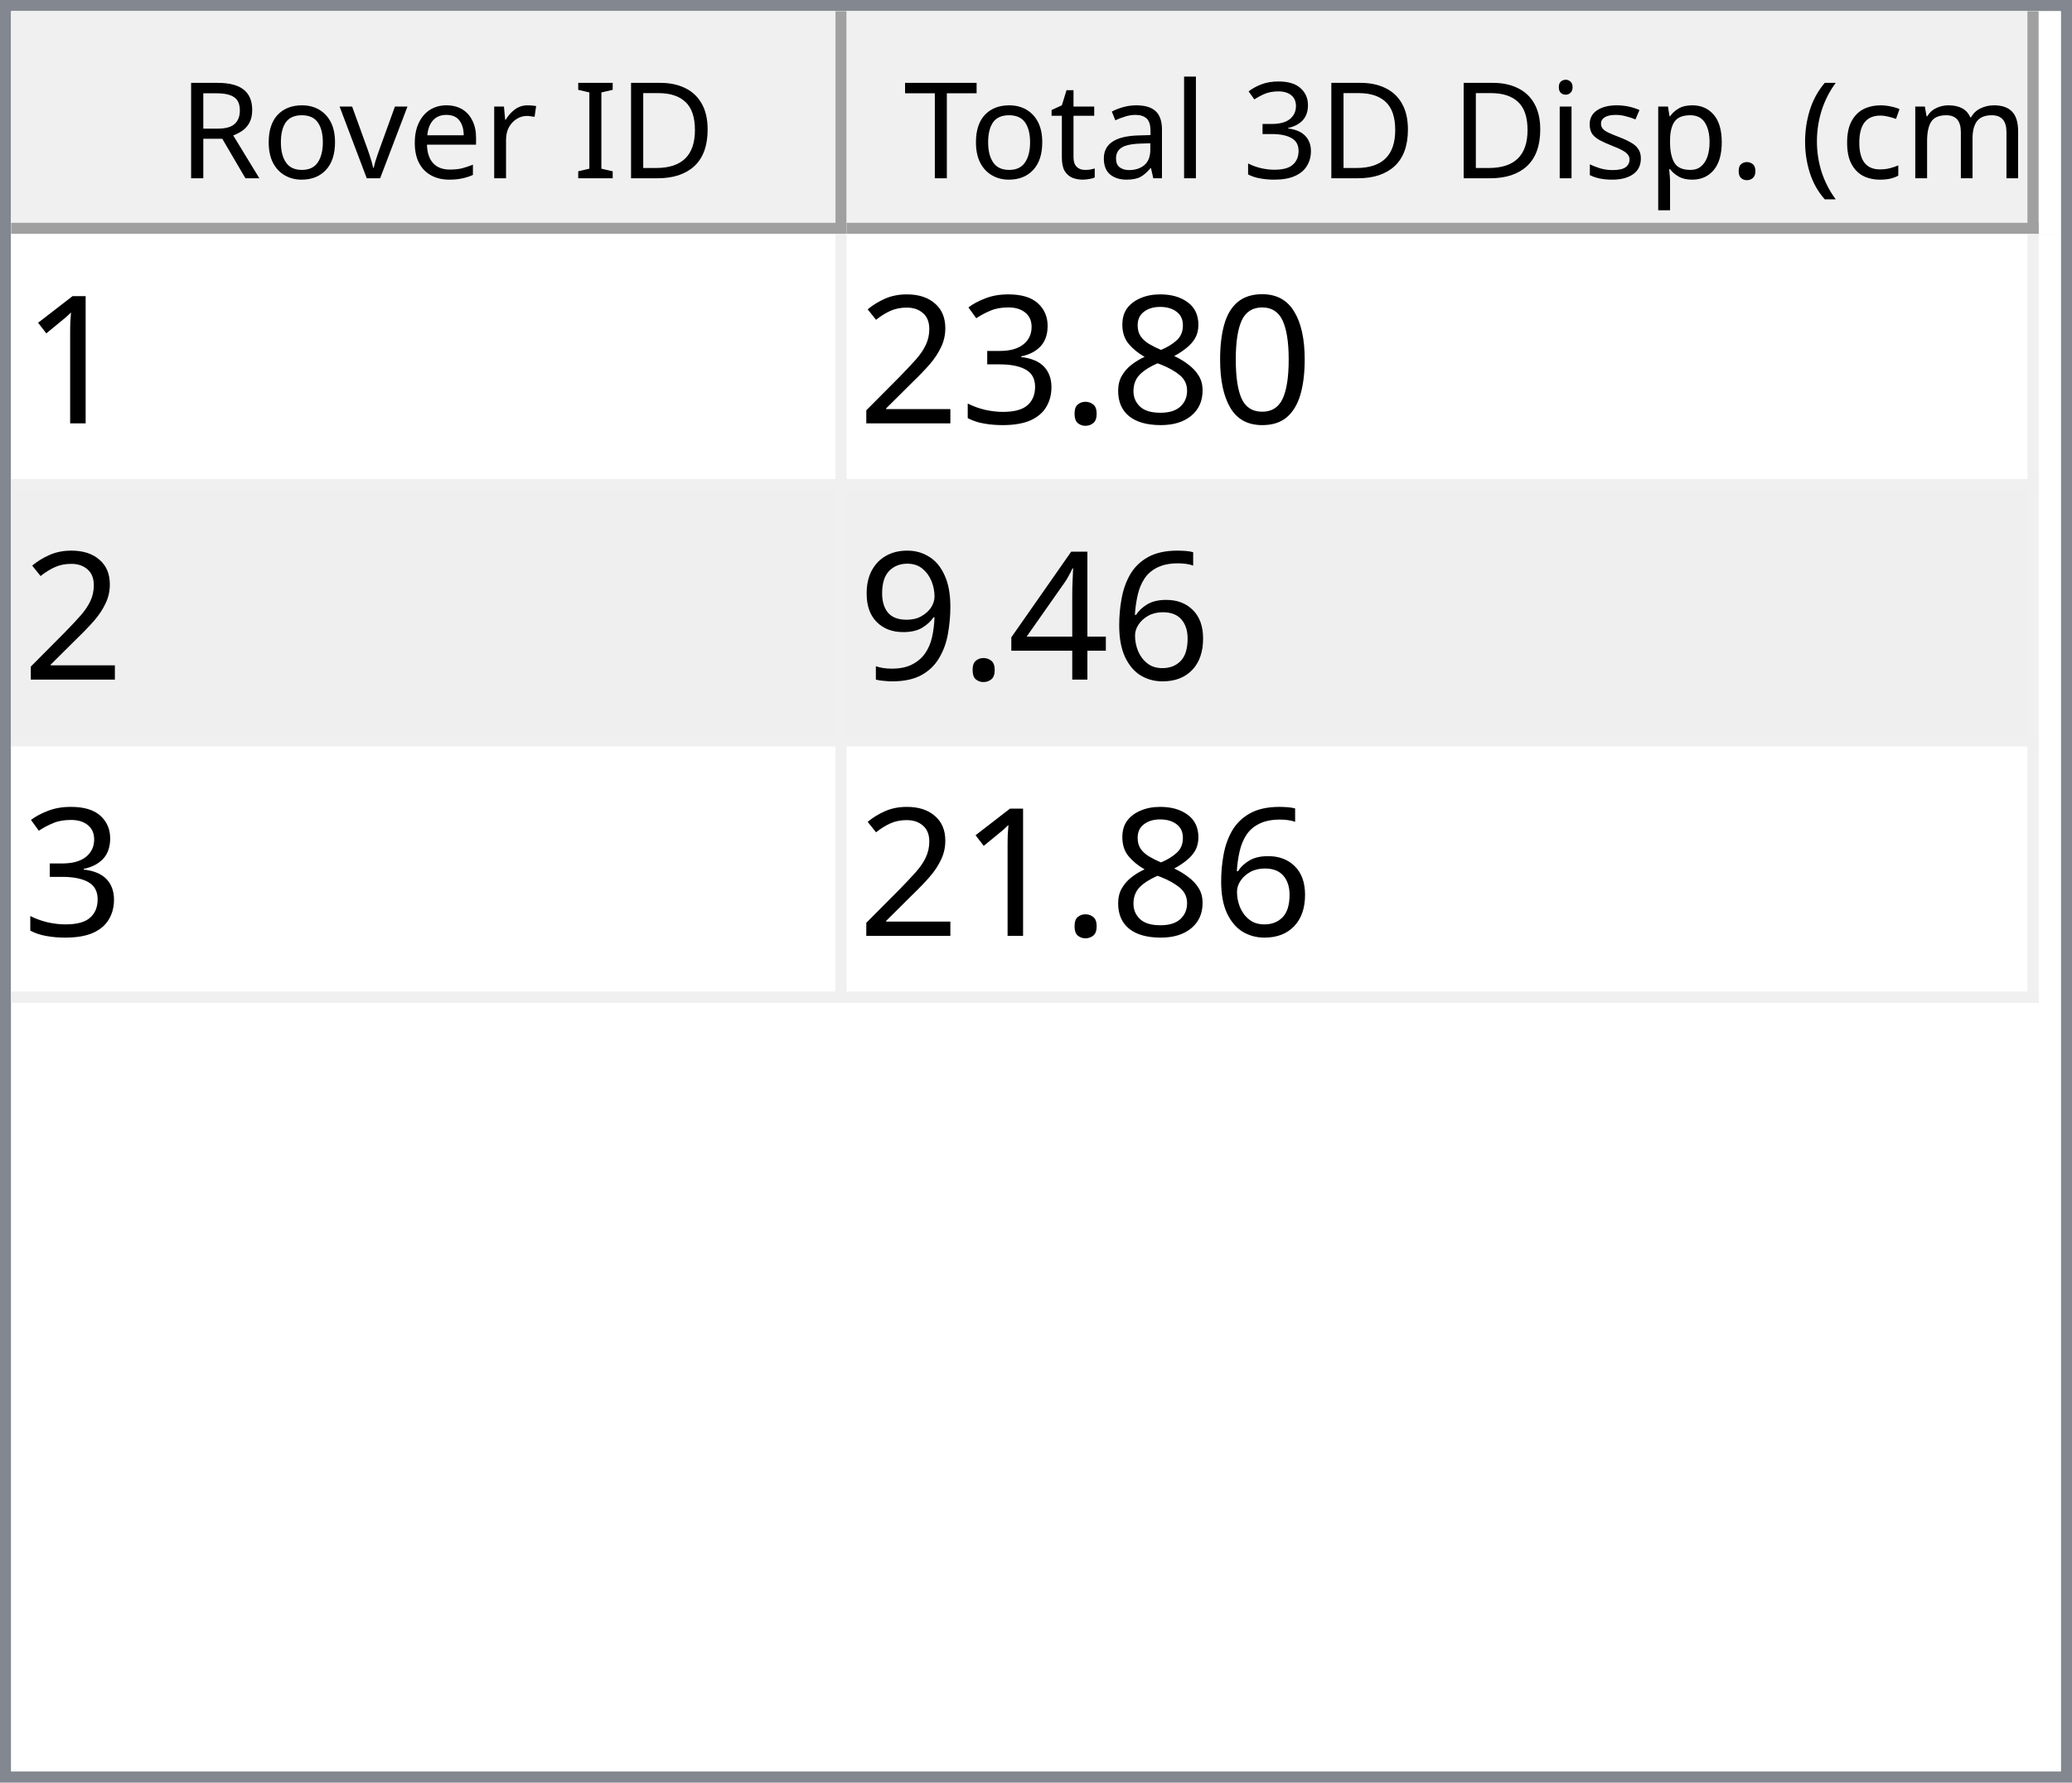
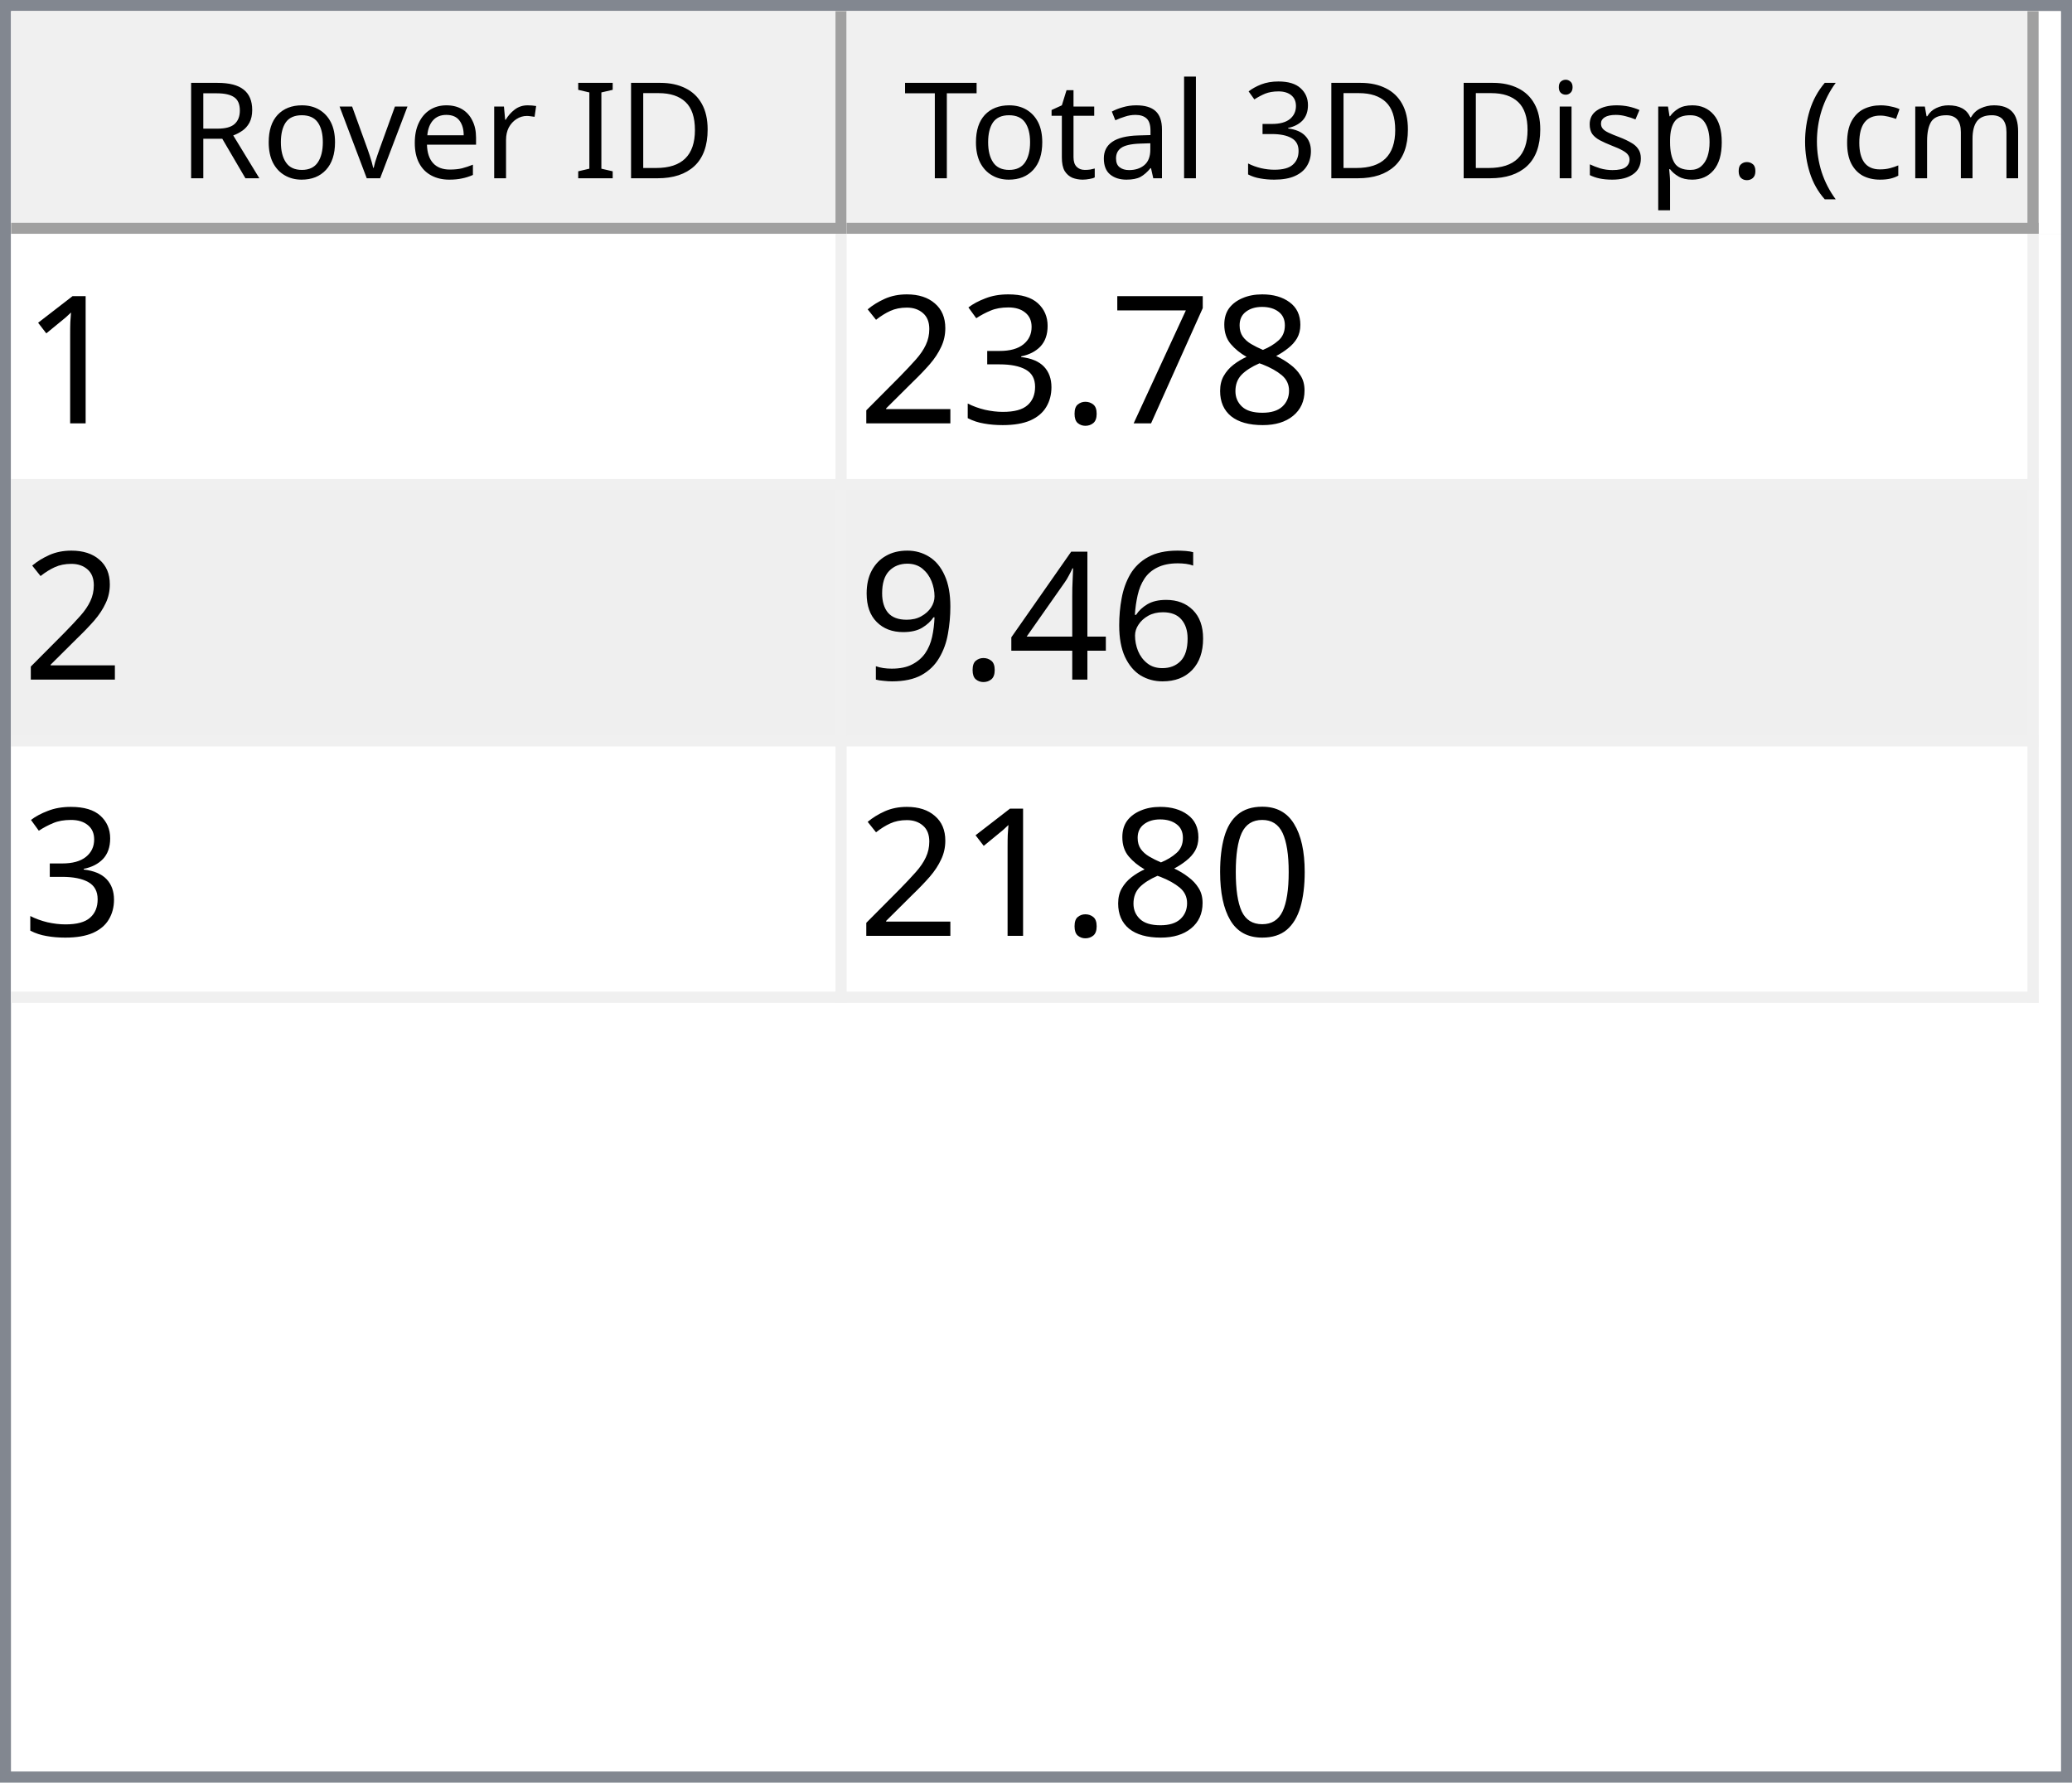
<svg xmlns="http://www.w3.org/2000/svg" style="fill-opacity:1; color-rendering:auto; color-interpolation:auto; text-rendering:auto; stroke:black; stroke-linecap:square; stroke-miterlimit:10; shape-rendering:auto; stroke-opacity:1; fill:black; stroke-dasharray:none; font-weight:normal; stroke-width:1; font-family:'Dialog'; font-style:normal; stroke-linejoin:miter; font-size:12px; stroke-dashoffset:0; image-rendering:auto;" width="186" height="160">
  <defs id="genericDefs" />
  <g>
    <defs id="defs1">
      <clipPath clipPathUnits="userSpaceOnUse" id="clipPath1">
        <path d="M0 0 L186 0 L186 160 L0 160 L0 0 Z" />
      </clipPath>
      <clipPath clipPathUnits="userSpaceOnUse" id="clipPath2">
        <path d="M0 0 L0 160 L186 160 L186 0 Z" />
      </clipPath>
      <clipPath clipPathUnits="userSpaceOnUse" id="clipPath3">
        <path d="M0 0 L0 20 L184 20 L184 0 Z" />
      </clipPath>
      <clipPath clipPathUnits="userSpaceOnUse" id="clipPath4">
        <path d="M0 0 L0 20 L75 20 L75 0 Z" />
      </clipPath>
      <clipPath clipPathUnits="userSpaceOnUse" id="clipPath5">
        <path d="M1 1 L1 19 L74 19 L74 1 Z" />
      </clipPath>
      <clipPath clipPathUnits="userSpaceOnUse" id="clipPath6">
        <path d="M0 0 L0 18 L73 18 L73 0 Z" />
      </clipPath>
      <clipPath clipPathUnits="userSpaceOnUse" id="clipPath7">
        <path d="M-0.5 -0.5 L-0.5 19.5 L74.5 19.5 L74.5 -0.5 Z" />
      </clipPath>
      <clipPath clipPathUnits="userSpaceOnUse" id="clipPath8">
        <path d="M0 0 L0 20 L107 20 L107 0 Z" />
      </clipPath>
      <clipPath clipPathUnits="userSpaceOnUse" id="clipPath9">
        <path d="M1 1 L1 19 L106 19 L106 1 Z" />
      </clipPath>
      <clipPath clipPathUnits="userSpaceOnUse" id="clipPath10">
        <path d="M0 0 L0 18 L105 18 L105 0 Z" />
      </clipPath>
      <clipPath clipPathUnits="userSpaceOnUse" id="clipPath11">
        <path d="M-0.5 -0.5 L-0.5 19.5 L106.5 19.5 L106.5 -0.5 Z" />
      </clipPath>
      <clipPath clipPathUnits="userSpaceOnUse" id="clipPath12">
        <path d="M0 0 L0 138 L184 138 L184 0 Z" />
      </clipPath>
      <clipPath clipPathUnits="userSpaceOnUse" id="clipPath13">
        <path d="M0 0 L0 69 L182 69 L182 0 Z" />
      </clipPath>
      <clipPath clipPathUnits="userSpaceOnUse" id="clipPath14">
        <path d="M-0.5 -0.5 L-0.5 68.5 L181.5 68.5 L181.5 -0.5 Z" />
      </clipPath>
      <clipPath clipPathUnits="userSpaceOnUse" id="clipPath15">
        <path d="M0 0 L0 22 L74 22 L74 0 Z" />
      </clipPath>
      <clipPath clipPathUnits="userSpaceOnUse" id="clipPath16">
        <path d="M0 0 L0 22 L106 22 L106 0 Z" />
      </clipPath>
      <font horiz-adv-x="64.551" id="font1">
        <font-face ascent="107.91" descent="25.098" units-per-em="100" style="font-style:normal; font-family:Segoe UI; font-weight:normal;" />
        <missing-glyph horiz-adv-x="64.551" d="M8.109 0 L8.109 68.266 L56.453 68.266 L56.453 0 L8.109 0 ZM15.328 7.234 L49.219 7.234 L49.219 61.031 L15.328 61.031 L15.328 7.234 Z" />
        <glyph unicode="D" horiz-adv-x="70.117" d="M9.188 0 L9.188 70.016 L28.516 70.016 Q65.531 70.016 65.531 35.891 Q65.531 19.672 55.25 9.836 Q44.969 0 27.734 0 L9.188 0 ZM17.391 62.594 L17.391 7.422 L27.828 7.422 Q41.609 7.422 49.273 14.797 Q56.938 22.172 56.938 35.688 Q56.938 62.594 28.328 62.594 L17.391 62.594 Z" />
        <glyph unicode="I" horiz-adv-x="26.611" d="M17.391 0 L9.188 0 L9.188 70.016 L17.391 70.016 L17.391 0 Z" />
        <glyph unicode=" " horiz-adv-x="27.393" d="" />
        <glyph unicode="r" horiz-adv-x="34.766" d="M34.188 41.891 Q32.078 43.5 28.125 43.5 Q23 43.5 19.555 38.672 Q16.109 33.844 16.109 25.484 L16.109 0 L8.109 0 L8.109 50 L16.109 50 L16.109 39.703 L16.312 39.703 Q18.016 44.969 21.531 47.922 Q25.047 50.875 29.391 50.875 Q32.516 50.875 34.188 50.203 L34.188 41.891 Z" />
        <glyph unicode="e" horiz-adv-x="52.295" d="M48.297 23 L12.984 23 Q13.188 14.656 17.484 10.109 Q21.781 5.562 29.297 5.562 Q37.75 5.562 44.828 11.141 L44.828 3.609 Q38.234 -1.172 27.391 -1.172 Q16.797 -1.172 10.742 5.641 Q4.688 12.453 4.688 24.812 Q4.688 36.469 11.305 43.82 Q17.922 51.172 27.734 51.172 Q37.547 51.172 42.922 44.828 Q48.297 38.484 48.297 27.203 L48.297 23 ZM40.094 29.781 Q40.047 36.719 36.75 40.578 Q33.453 44.438 27.594 44.438 Q21.922 44.438 17.969 40.383 Q14.016 36.328 13.094 29.781 L40.094 29.781 Z" />
        <glyph unicode="v" horiz-adv-x="47.9" d="M47.406 50 L27.484 0 L19.625 0 L0.688 50 L9.469 50 L22.172 13.672 Q23.578 9.672 23.922 6.688 L24.125 6.688 Q24.609 10.453 25.688 13.484 L38.969 50 L47.406 50 Z" />
        <glyph unicode="o" horiz-adv-x="58.594" d="M29 -1.172 Q17.922 -1.172 11.305 5.836 Q4.688 12.844 4.688 24.422 Q4.688 37.016 11.57 44.094 Q18.453 51.172 30.172 51.172 Q41.359 51.172 47.633 44.289 Q53.906 37.406 53.906 25.203 Q53.906 13.234 47.141 6.031 Q40.375 -1.172 29 -1.172 ZM29.594 44.438 Q21.875 44.438 17.383 39.188 Q12.891 33.938 12.891 24.703 Q12.891 15.828 17.43 10.695 Q21.969 5.562 29.594 5.562 Q37.359 5.562 41.531 10.594 Q45.703 15.625 45.703 24.906 Q45.703 34.281 41.531 39.359 Q37.359 44.438 29.594 44.438 Z" />
        <glyph unicode="R" horiz-adv-x="59.814" d="M59.375 0 L49.609 0 L37.891 19.625 Q36.281 22.359 34.766 24.289 Q33.25 26.219 31.664 27.438 Q30.078 28.656 28.25 29.219 Q26.422 29.781 24.125 29.781 L17.391 29.781 L17.391 0 L9.188 0 L9.188 70.016 L30.078 70.016 Q34.672 70.016 38.555 68.867 Q42.438 67.719 45.289 65.375 Q48.141 63.031 49.758 59.547 Q51.375 56.062 51.375 51.375 Q51.375 47.703 50.273 44.656 Q49.172 41.609 47.148 39.211 Q45.125 36.812 42.266 35.133 Q39.406 33.453 35.844 32.516 L35.844 32.328 Q37.594 31.547 38.891 30.547 Q40.188 29.547 41.359 28.18 Q42.531 26.812 43.68 25.078 Q44.828 23.344 46.234 21.047 L59.375 0 ZM17.391 62.594 L17.391 37.203 L28.516 37.203 Q31.594 37.203 34.203 38.133 Q36.812 39.062 38.719 40.797 Q40.625 42.531 41.703 45.047 Q42.781 47.562 42.781 50.688 Q42.781 56.297 39.141 59.445 Q35.5 62.594 28.609 62.594 L17.391 62.594 Z" />
        <glyph unicode=")" horiz-adv-x="30.176" d="M8.297 -15.922 L1.172 -15.922 Q16.406 2.344 16.406 26.812 Q16.406 51.469 1.078 70.016 L8.297 70.016 Q23.531 52.156 23.531 26.703 Q23.531 1.375 8.297 -15.922 Z" />
        <glyph unicode="m" horiz-adv-x="86.133" d="M79.109 0 L71.094 0 L71.094 28.719 Q71.094 37.016 68.531 40.727 Q65.969 44.438 59.906 44.438 Q54.781 44.438 51.195 39.75 Q47.609 35.062 47.609 28.516 L47.609 0 L39.594 0 L39.594 29.688 Q39.594 44.438 28.219 44.438 Q22.953 44.438 19.531 40.016 Q16.109 35.594 16.109 28.516 L16.109 0 L8.109 0 L8.109 50 L16.109 50 L16.109 42.094 L16.312 42.094 Q21.625 51.172 31.844 51.172 Q36.969 51.172 40.773 48.312 Q44.578 45.453 46 40.828 Q51.562 51.172 62.594 51.172 Q79.109 51.172 79.109 30.812 L79.109 0 Z" />
        <glyph unicode="c" horiz-adv-x="46.191" d="M42.188 2.297 Q36.422 -1.172 28.516 -1.172 Q17.828 -1.172 11.258 5.789 Q4.688 12.75 4.688 23.828 Q4.688 36.188 11.766 43.68 Q18.844 51.172 30.672 51.172 Q37.25 51.172 42.281 48.734 L42.281 40.531 Q36.719 44.438 30.375 44.438 Q22.703 44.438 17.797 38.945 Q12.891 33.453 12.891 24.516 Q12.891 15.719 17.508 10.641 Q22.125 5.562 29.891 5.562 Q36.422 5.562 42.188 9.906 L42.188 2.297 Z" />
        <glyph unicode="(" horiz-adv-x="30.176" d="M29.109 -15.922 L21.969 -15.922 Q6.844 1.375 6.844 26.703 Q6.844 52.156 21.969 70.016 L29.203 70.016 Q13.875 51.469 13.875 26.812 Q13.875 2.344 29.109 -15.922 Z" />
        <glyph unicode="." horiz-adv-x="21.68" d="M10.891 -1.078 Q8.641 -1.078 7.055 0.539 Q5.469 2.156 5.469 4.391 Q5.469 6.641 7.055 8.273 Q8.641 9.906 10.891 9.906 Q13.188 9.906 14.797 8.273 Q16.406 6.641 16.406 4.391 Q16.406 2.156 14.797 0.539 Q13.188 -1.078 10.891 -1.078 Z" />
        <glyph unicode="p" horiz-adv-x="58.789" d="M16.312 7.234 L16.109 7.234 L16.109 -23 L8.109 -23 L8.109 50 L16.109 50 L16.109 41.219 L16.312 41.219 Q22.219 51.172 33.594 51.172 Q43.266 51.172 48.688 44.461 Q54.109 37.75 54.109 26.469 Q54.109 13.922 48 6.375 Q41.891 -1.172 31.297 -1.172 Q21.578 -1.172 16.312 7.234 ZM16.109 27.391 L16.109 20.406 Q16.109 14.203 20.141 9.883 Q24.172 5.562 30.375 5.562 Q37.641 5.562 41.773 11.133 Q45.906 16.703 45.906 26.609 Q45.906 34.969 42.047 39.703 Q38.188 44.438 31.594 44.438 Q24.609 44.438 20.359 39.578 Q16.109 34.719 16.109 27.391 Z" />
        <glyph unicode="s" horiz-adv-x="42.432" d="M5.078 1.812 L5.078 10.406 Q11.625 5.562 19.484 5.562 Q30.031 5.562 30.031 12.594 Q30.031 14.594 29.125 15.992 Q28.219 17.391 26.68 18.461 Q25.141 19.531 23.07 20.383 Q21 21.234 18.609 22.172 Q15.281 23.484 12.766 24.828 Q10.25 26.172 8.57 27.859 Q6.891 29.547 6.031 31.695 Q5.172 33.844 5.172 36.719 Q5.172 40.234 6.789 42.945 Q8.406 45.656 11.086 47.484 Q13.766 49.312 17.211 50.242 Q20.656 51.172 24.312 51.172 Q30.812 51.172 35.938 48.922 L35.938 40.828 Q30.422 44.438 23.25 44.438 Q21 44.438 19.195 43.922 Q17.391 43.406 16.094 42.477 Q14.797 41.547 14.086 40.258 Q13.375 38.969 13.375 37.406 Q13.375 35.453 14.086 34.133 Q14.797 32.812 16.164 31.789 Q17.531 30.766 19.484 29.938 Q21.438 29.109 23.922 28.125 Q27.25 26.859 29.883 25.516 Q32.516 24.172 34.375 22.484 Q36.234 20.797 37.234 18.602 Q38.234 16.406 38.234 13.375 Q38.234 9.672 36.602 6.938 Q34.969 4.203 32.234 2.398 Q29.5 0.594 25.93 -0.289 Q22.359 -1.172 18.453 -1.172 Q10.75 -1.172 5.078 1.812 Z" />
        <glyph unicode="i" horiz-adv-x="24.219" d="M12.203 62.703 Q10.062 62.703 8.547 64.164 Q7.031 65.625 7.031 67.875 Q7.031 70.125 8.547 71.609 Q10.062 73.094 12.203 73.094 Q14.406 73.094 15.945 71.609 Q17.484 70.125 17.484 67.875 Q17.484 65.719 15.945 64.211 Q14.406 62.703 12.203 62.703 ZM16.109 0 L8.109 0 L8.109 50 L16.109 50 L16.109 0 Z" />
        <glyph unicode="3" horiz-adv-x="53.906" d="M46.531 19.828 Q46.531 15.094 44.75 11.211 Q42.969 7.328 39.719 4.57 Q36.469 1.812 31.93 0.297 Q27.391 -1.219 21.922 -1.219 Q11.922 -1.219 6 2.594 L6 11.188 Q13.094 5.609 22.219 5.609 Q25.875 5.609 28.828 6.539 Q31.781 7.469 33.906 9.227 Q36.031 10.984 37.18 13.477 Q38.328 15.969 38.328 19.094 Q38.328 32.812 18.797 32.812 L12.984 32.812 L12.984 39.594 L18.5 39.594 Q35.797 39.594 35.797 52.484 Q35.797 64.406 22.609 64.406 Q15.188 64.406 8.688 59.422 L8.688 67.188 Q15.375 71.188 24.609 71.188 Q29 71.188 32.57 69.969 Q36.141 68.75 38.68 66.555 Q41.219 64.359 42.609 61.281 Q44 58.203 44 54.5 Q44 40.672 30.031 36.719 L30.031 36.531 Q33.594 36.141 36.625 34.797 Q39.656 33.453 41.852 31.305 Q44.047 29.156 45.289 26.25 Q46.531 23.344 46.531 19.828 Z" />
        <glyph unicode="l" horiz-adv-x="24.219" d="M16.109 0 L8.109 0 L8.109 74.031 L16.109 74.031 L16.109 0 Z" />
        <glyph unicode="a" horiz-adv-x="50.879" d="M43.891 0 L35.891 0 L35.891 7.812 L35.688 7.812 Q30.469 -1.172 20.312 -1.172 Q12.844 -1.172 8.617 2.781 Q4.391 6.734 4.391 13.281 Q4.391 27.297 20.906 29.594 L35.891 31.688 Q35.891 44.438 25.594 44.438 Q16.547 44.438 9.281 38.281 L9.281 46.484 Q16.656 51.172 26.266 51.172 Q43.891 51.172 43.891 32.516 L43.891 0 ZM35.891 25.297 L23.828 23.641 Q18.266 22.859 15.43 20.875 Q12.594 18.891 12.594 13.875 Q12.594 10.203 15.211 7.883 Q17.828 5.562 22.172 5.562 Q28.125 5.562 32.008 9.742 Q35.891 13.922 35.891 20.312 L35.891 25.297 Z" />
        <glyph unicode="t" horiz-adv-x="33.887" d="M31.297 0.484 Q28.469 -1.078 23.828 -1.078 Q10.688 -1.078 10.688 13.578 L10.688 43.172 L2.094 43.172 L2.094 50 L10.688 50 L10.688 62.203 L18.703 64.797 L18.703 50 L31.297 50 L31.297 43.172 L18.703 43.172 L18.703 14.984 Q18.703 9.969 20.414 7.82 Q22.125 5.672 26.078 5.672 Q29.109 5.672 31.297 7.328 L31.297 0.484 Z" />
        <glyph unicode="T" horiz-adv-x="52.393" d="M50.594 62.594 L30.375 62.594 L30.375 0 L22.172 0 L22.172 62.594 L2 62.594 L2 70.016 L50.594 70.016 L50.594 62.594 Z" />
      </font>
      <font horiz-adv-x="75.0" id="font2">
        <font-face ascent="100.537" descent="21.973" units-per-em="100" style="font-style:normal; font-family:sans-serif; font-weight:normal;" />
        <missing-glyph horiz-adv-x="75.0" d="M12.5 0 L12.5 62.5 L62.5 62.5 L62.5 0 L12.5 0 ZM14.062 1.562 L60.938 1.562 L60.938 60.938 L14.062 60.938 L14.062 1.562 Z" />
        <glyph unicode="1" horiz-adv-x="55.615" d="M37.25 0 L28.469 0 L28.469 56 Q25.297 52.984 20.141 49.953 Q14.984 46.922 10.891 45.406 L10.891 53.906 Q18.266 57.375 23.781 62.305 Q29.297 67.234 31.594 71.875 L37.25 71.875 L37.25 0 Z" />
-         <glyph unicode="0" horiz-adv-x="55.615" d="M4.156 35.297 Q4.156 48 6.766 55.742 Q9.375 63.484 14.523 67.68 Q19.672 71.875 27.484 71.875 Q33.25 71.875 37.594 69.555 Q41.938 67.234 44.773 62.867 Q47.609 58.5 49.219 52.227 Q50.828 45.953 50.828 35.297 Q50.828 22.703 48.242 14.969 Q45.656 7.234 40.508 3.008 Q35.359 -1.219 27.484 -1.219 Q17.141 -1.219 11.234 6.203 Q4.156 15.141 4.156 35.297 ZM13.188 35.297 Q13.188 17.672 17.312 11.836 Q21.438 6 27.484 6 Q33.547 6 37.672 11.859 Q41.797 17.719 41.797 35.297 Q41.797 52.984 37.672 58.789 Q33.547 64.594 27.391 64.594 Q21.344 64.594 17.719 59.469 Q13.188 52.938 13.188 35.297 Z" />
        <glyph unicode="8" horiz-adv-x="55.615" d="M17.672 38.812 Q12.203 40.828 9.57 44.539 Q6.938 48.25 6.938 53.422 Q6.938 61.234 12.555 66.555 Q18.172 71.875 27.484 71.875 Q36.859 71.875 42.578 66.43 Q48.297 60.984 48.297 53.172 Q48.297 48.188 45.68 44.508 Q43.062 40.828 37.75 38.812 Q44.344 36.672 47.781 31.883 Q51.219 27.094 51.219 20.453 Q51.219 11.281 44.727 5.031 Q38.234 -1.219 27.641 -1.219 Q17.047 -1.219 10.547 5.055 Q4.047 11.328 4.047 20.703 Q4.047 27.688 7.594 32.398 Q11.141 37.109 17.672 38.812 ZM15.922 53.719 Q15.922 48.641 19.195 45.414 Q22.469 42.188 27.688 42.188 Q32.766 42.188 36.016 45.383 Q39.266 48.578 39.266 53.219 Q39.266 58.062 35.914 61.359 Q32.562 64.656 27.594 64.656 Q22.562 64.656 19.242 61.43 Q15.922 58.203 15.922 53.719 ZM13.094 20.656 Q13.094 16.891 14.875 13.375 Q16.656 9.859 20.172 7.93 Q23.688 6 27.734 6 Q34.031 6 38.133 10.055 Q42.234 14.109 42.234 20.359 Q42.234 26.703 38.016 30.859 Q33.797 35.016 27.438 35.016 Q21.234 35.016 17.164 30.914 Q13.094 26.812 13.094 20.656 Z" />
+         <glyph unicode="7" horiz-adv-x="55.615" d="M4.734 62.203 L4.734 70.656 L51.078 70.656 L51.078 63.812 Q44.234 56.547 37.523 44.484 Q30.812 32.422 27.156 19.672 Q24.516 10.688 23.781 0 L14.75 0 Q14.891 8.453 18.062 20.414 Q21.234 32.375 27.172 43.484 Q33.109 54.594 39.797 62.203 L4.734 62.203 Z" />
        <glyph unicode="." horiz-adv-x="27.783" d="M9.078 0 L9.078 10.016 L19.094 10.016 L19.094 0 L9.078 0 Z" />
        <glyph unicode="3" horiz-adv-x="55.615" d="M4.203 18.891 L12.984 20.062 Q14.5 12.594 18.141 9.297 Q21.781 6 27 6 Q33.203 6 37.477 10.297 Q41.75 14.594 41.75 20.953 Q41.75 27 37.797 30.93 Q33.844 34.859 27.734 34.859 Q25.25 34.859 21.531 33.891 L22.516 41.609 Q23.391 41.5 23.922 41.5 Q29.547 41.5 34.039 44.43 Q38.531 47.359 38.531 53.469 Q38.531 58.297 35.258 61.477 Q31.984 64.656 26.812 64.656 Q21.688 64.656 18.266 61.43 Q14.844 58.203 13.875 51.766 L5.078 53.328 Q6.688 62.156 12.398 67.016 Q18.109 71.875 26.609 71.875 Q32.469 71.875 37.398 69.359 Q42.328 66.844 44.945 62.5 Q47.562 58.156 47.562 53.266 Q47.562 48.641 45.07 44.828 Q42.578 41.016 37.703 38.766 Q44.047 37.312 47.562 32.695 Q51.078 28.078 51.078 21.141 Q51.078 11.766 44.242 5.25 Q37.406 -1.266 26.953 -1.266 Q17.531 -1.266 11.305 4.352 Q5.078 9.969 4.203 18.891 Z" />
        <glyph unicode="2" horiz-adv-x="55.615" d="M50.344 8.453 L50.344 0 L3.031 0 Q2.938 3.172 4.047 6.109 Q5.859 10.938 9.836 15.625 Q13.812 20.312 21.344 26.469 Q33.016 36.031 37.117 41.625 Q41.219 47.219 41.219 52.203 Q41.219 57.422 37.477 61.008 Q33.734 64.594 27.734 64.594 Q21.391 64.594 17.578 60.789 Q13.766 56.984 13.719 50.25 L4.688 51.172 Q5.609 61.281 11.664 66.578 Q17.719 71.875 27.938 71.875 Q38.234 71.875 44.242 66.164 Q50.25 60.453 50.25 52 Q50.25 47.703 48.492 43.555 Q46.734 39.406 42.656 34.812 Q38.578 30.219 29.109 22.219 Q21.188 15.578 18.945 13.211 Q16.703 10.844 15.234 8.453 L50.344 8.453 Z" />
        <glyph unicode="6" horiz-adv-x="55.615" d="M49.75 54.047 L41.016 53.375 Q39.844 58.547 37.703 60.891 Q34.125 64.656 28.906 64.656 Q24.703 64.656 21.531 62.312 Q17.391 59.281 14.992 53.469 Q12.594 47.656 12.5 36.922 Q15.672 41.75 20.266 44.094 Q24.859 46.438 29.891 46.438 Q38.672 46.438 44.852 39.969 Q51.031 33.5 51.031 23.25 Q51.031 16.5 48.125 10.719 Q45.219 4.938 40.141 1.859 Q35.062 -1.219 28.609 -1.219 Q17.625 -1.219 10.695 6.859 Q3.766 14.938 3.766 33.5 Q3.766 54.25 11.422 63.672 Q18.109 71.875 29.438 71.875 Q37.891 71.875 43.289 67.141 Q48.688 62.406 49.75 54.047 ZM13.875 23.188 Q13.875 18.656 15.797 14.508 Q17.719 10.359 21.188 8.18 Q24.656 6 28.469 6 Q34.031 6 38.039 10.492 Q42.047 14.984 42.047 22.703 Q42.047 30.125 38.086 34.398 Q34.125 38.672 28.125 38.672 Q22.172 38.672 18.023 34.398 Q13.875 30.125 13.875 23.188 Z" />
        <glyph unicode="4" horiz-adv-x="55.615" d="M32.328 0 L32.328 17.141 L1.266 17.141 L1.266 25.203 L33.938 71.578 L41.109 71.578 L41.109 25.203 L50.781 25.203 L50.781 17.141 L41.109 17.141 L41.109 0 L32.328 0 ZM32.328 25.203 L32.328 57.469 L9.906 25.203 L32.328 25.203 Z" />
        <glyph unicode="9" horiz-adv-x="55.615" d="M5.469 16.547 L13.922 17.328 Q14.984 11.375 18.016 8.688 Q21.047 6 25.781 6 Q29.828 6 32.883 7.859 Q35.938 9.719 37.891 12.82 Q39.844 15.922 41.164 21.195 Q42.484 26.469 42.484 31.938 Q42.484 32.516 42.438 33.688 Q39.797 29.5 35.234 26.883 Q30.672 24.266 25.344 24.266 Q16.453 24.266 10.305 30.711 Q4.156 37.156 4.156 47.703 Q4.156 58.594 10.578 65.234 Q17 71.875 26.656 71.875 Q33.641 71.875 39.43 68.117 Q45.219 64.359 48.219 57.398 Q51.219 50.438 51.219 37.25 Q51.219 23.531 48.242 15.406 Q45.266 7.281 39.383 3.031 Q33.5 -1.219 25.594 -1.219 Q17.188 -1.219 11.867 3.445 Q6.547 8.109 5.469 16.547 ZM41.453 48.141 Q41.453 55.719 37.43 60.156 Q33.406 64.594 27.734 64.594 Q21.875 64.594 17.531 59.812 Q13.188 55.031 13.188 47.406 Q13.188 40.578 17.312 36.305 Q21.438 32.031 27.484 32.031 Q33.594 32.031 37.523 36.305 Q41.453 40.578 41.453 48.141 Z" />
+         <glyph unicode="0" horiz-adv-x="55.615" d="M4.156 35.297 Q4.156 48 6.766 55.742 Q9.375 63.484 14.523 67.68 Q19.672 71.875 27.484 71.875 Q33.25 71.875 37.594 69.555 Q41.938 67.234 44.773 62.867 Q47.609 58.5 49.219 52.227 Q50.828 45.953 50.828 35.297 Q50.828 22.703 48.242 14.969 Q45.656 7.234 40.508 3.008 Q35.359 -1.219 27.484 -1.219 Q17.141 -1.219 11.234 6.203 Q4.156 15.141 4.156 35.297 ZM13.188 35.297 Q13.188 17.672 17.312 11.836 Q21.438 6 27.484 6 Q33.547 6 37.672 11.859 Q41.797 17.719 41.797 35.297 Q41.797 52.984 37.672 58.789 Q33.547 64.594 27.391 64.594 Q21.344 64.594 17.719 59.469 Q13.188 52.938 13.188 35.297 Z" />
      </font>
    </defs>
    <g style="fill:white; stroke:white;">
      <rect x="0" y="0" width="186" style="clip-path:url(#clipPath1); stroke:none;" height="160" />
    </g>
    <g style="fill:white; text-rendering:optimizeSpeed; color-rendering:optimizeSpeed; image-rendering:optimizeSpeed; shape-rendering:crispEdges; stroke:white; color-interpolation:sRGB;">
      <rect x="0" width="186" height="160" y="0" style="stroke:none;" />
      <path style="stroke:none;" d="M0 160 L186 160 L186 0 L0 0 Z" />
    </g>
    <g style="fill:rgb(240,240,240); font-family:'Segoe UI'; stroke:rgb(240,240,240);">
      <rect x="0" y="0" width="186" style="clip-path:url(#clipPath2); stroke:none;" height="160" />
    </g>
    <g style="fill:rgb(130,135,144); font-family:'Segoe UI'; stroke:rgb(130,135,144);">
      <path d="M0 0 L186 0 L186 160 L0 160 L0 0 ZM1 1 L185 1 L185 159 L1 159 L1 1 Z" style="fill-rule:evenodd; clip-path:url(#clipPath2); stroke:none;" />
    </g>
    <g style="fill:white; font-family:'Segoe UI'; stroke:white;" transform="translate(1,1)">
      <rect x="0" y="0" width="184" style="clip-path:url(#clipPath3); stroke:none;" height="20" />
    </g>
    <g style="fill:rgb(240,240,240); font-family:'Segoe UI'; stroke:rgb(240,240,240);" transform="translate(1,1)">
      <rect x="0" y="0" width="75" style="clip-path:url(#clipPath4); stroke:none;" height="20" />
    </g>
    <g style="font-family:'Segoe UI';" transform="translate(2,2)">
      <text x="14" xml:space="preserve" y="14" style="clip-path:url(#clipPath6); stroke:none;">Rover ID</text>
    </g>
    <g style="fill:rgb(160,160,160); font-family:'Segoe UI'; stroke:rgb(160,160,160); stroke-linejoin:bevel;" transform="translate(1.5,1.5)">
      <line x1="74" x2="74" y1="0" style="fill:none; clip-path:url(#clipPath7);" y2="19" />
    </g>
    <g style="fill:rgb(160,160,160); font-family:'Segoe UI'; stroke:rgb(160,160,160); stroke-linejoin:bevel;" transform="matrix(1,0,0,1,1,1) translate(0.5,0.5)">
      <line x1="0" x2="74" y1="19" style="fill:none; clip-path:url(#clipPath7);" y2="19" />
    </g>
    <g style="fill:rgb(240,240,240); font-family:'Segoe UI'; stroke:rgb(240,240,240);" transform="translate(76,1)">
      <rect x="0" y="0" width="107" style="clip-path:url(#clipPath8); stroke:none;" height="20" />
    </g>
    <g style="font-family:'Segoe UI';" transform="translate(77,2)">
      <text x="1" xml:space="preserve" y="14" style="clip-path:url(#clipPath10); stroke:none;"> Total 3D Disp. (cm)</text>
    </g>
    <g style="fill:rgb(160,160,160); font-family:'Segoe UI'; stroke:rgb(160,160,160); stroke-linejoin:bevel;" transform="translate(76.5,1.5)">
      <line x1="106" x2="106" y1="0" style="fill:none; clip-path:url(#clipPath11);" y2="19" />
    </g>
    <g style="fill:rgb(160,160,160); font-family:'Segoe UI'; stroke:rgb(160,160,160); stroke-linejoin:bevel;" transform="matrix(1,0,0,1,76,1) translate(0.5,0.5)">
      <line x1="0" x2="106" y1="19" style="fill:none; clip-path:url(#clipPath11);" y2="19" />
    </g>
    <g style="fill:white; font-family:'Segoe UI'; stroke:white;" transform="translate(1,21)">
      <rect x="0" y="0" width="184" style="clip-path:url(#clipPath12); stroke:none;" height="138" />
    </g>
    <g style="fill:rgb(240,240,240); font-size:16px; font-family:sans-serif; stroke:rgb(240,240,240);" transform="translate(1,21)">
      <rect x="0" y="0" width="182" style="clip-path:url(#clipPath13); stroke:none;" height="69" />
      <line transform="translate(0.5,0.5)" x1="0" x2="181" y1="22" style="clip-path:url(#clipPath14); fill:none; stroke-linejoin:bevel;" y2="22" />
    </g>
    <g transform="matrix(1,0,0,1,1,21) translate(0.5,0.5)" style="fill:rgb(240,240,240); font-size:16px; font-family:sans-serif; stroke:rgb(240,240,240); stroke-linejoin:bevel;">
      <line x1="0" x2="181" y1="45" style="fill:none; clip-path:url(#clipPath14);" y2="45" />
    </g>
    <g transform="matrix(1,0,0,1,1,21) translate(0.5,0.5)" style="fill:rgb(240,240,240); font-size:16px; font-family:sans-serif; stroke:rgb(240,240,240); stroke-linejoin:bevel;">
      <line x1="0" x2="181" y1="68" style="fill:none; clip-path:url(#clipPath14);" y2="68" />
    </g>
    <g transform="matrix(1,0,0,1,1,21) translate(0.5,0.5)" style="fill:rgb(240,240,240); font-size:16px; font-family:sans-serif; stroke:rgb(240,240,240); stroke-linejoin:bevel;">
      <line x1="74" x2="74" y1="0" style="fill:none; clip-path:url(#clipPath14);" y2="68" />
    </g>
    <g transform="matrix(1,0,0,1,1,21) translate(0.5,0.5)" style="fill:rgb(240,240,240); font-size:16px; font-family:sans-serif; stroke:rgb(240,240,240); stroke-linejoin:bevel;">
      <line x1="181" x2="181" y1="0" style="fill:none; clip-path:url(#clipPath14);" y2="68" />
    </g>
    <g style="fill:white; font-size:16px; font-family:sans-serif; stroke:white;" transform="matrix(1,0,0,1,1,21)">
      <rect x="0" y="0" width="74" style="clip-path:url(#clipPath15); stroke:none;" height="22" />
      <text x="1" y="17" style="fill:black; clip-path:url(#clipPath15); stroke:none;" xml:space="preserve">1</text>
    </g>
    <g style="fill:white; font-size:16px; font-family:sans-serif; stroke:white;" transform="matrix(1,0,0,1,1,21) translate(75,0)">
      <rect x="0" y="0" width="106" style="clip-path:url(#clipPath16); stroke:none;" height="22" />
-       <text x="1" y="17" style="fill:black; clip-path:url(#clipPath16); stroke:none;" xml:space="preserve">23.80</text>
+       <text x="1" y="17" style="fill:black; clip-path:url(#clipPath16); stroke:none;" xml:space="preserve">23.78</text>
    </g>
    <g style="fill:rgb(239,239,239); font-size:16px; font-family:sans-serif; stroke:rgb(239,239,239);" transform="matrix(1,0,0,1,1,21) translate(0,23)">
      <rect x="0" y="0" width="74" style="clip-path:url(#clipPath15); stroke:none;" height="22" />
      <text x="1" y="17" style="fill:black; clip-path:url(#clipPath15); stroke:none;" xml:space="preserve">2</text>
    </g>
    <g style="fill:rgb(239,239,239); font-size:16px; font-family:sans-serif; stroke:rgb(239,239,239);" transform="matrix(1,0,0,1,1,21) translate(75,23)">
      <rect x="0" y="0" width="106" style="clip-path:url(#clipPath16); stroke:none;" height="22" />
      <text x="1" y="17" style="fill:black; clip-path:url(#clipPath16); stroke:none;" xml:space="preserve">9.46</text>
    </g>
    <g style="fill:white; font-size:16px; font-family:sans-serif; stroke:white;" transform="matrix(1,0,0,1,1,21) translate(0,46)">
      <rect x="0" y="0" width="74" style="clip-path:url(#clipPath15); stroke:none;" height="22" />
      <text x="1" y="17" style="fill:black; clip-path:url(#clipPath15); stroke:none;" xml:space="preserve">3</text>
    </g>
    <g style="fill:white; font-size:16px; font-family:sans-serif; stroke:white;" transform="matrix(1,0,0,1,1,21) translate(75,46)">
      <rect x="0" y="0" width="106" style="clip-path:url(#clipPath16); stroke:none;" height="22" />
-       <text x="1" y="17" style="fill:black; clip-path:url(#clipPath16); stroke:none;" xml:space="preserve">21.86</text>
+       <text x="1" y="17" style="fill:black; clip-path:url(#clipPath16); stroke:none;" xml:space="preserve">21.80</text>
    </g>
  </g>
</svg>
